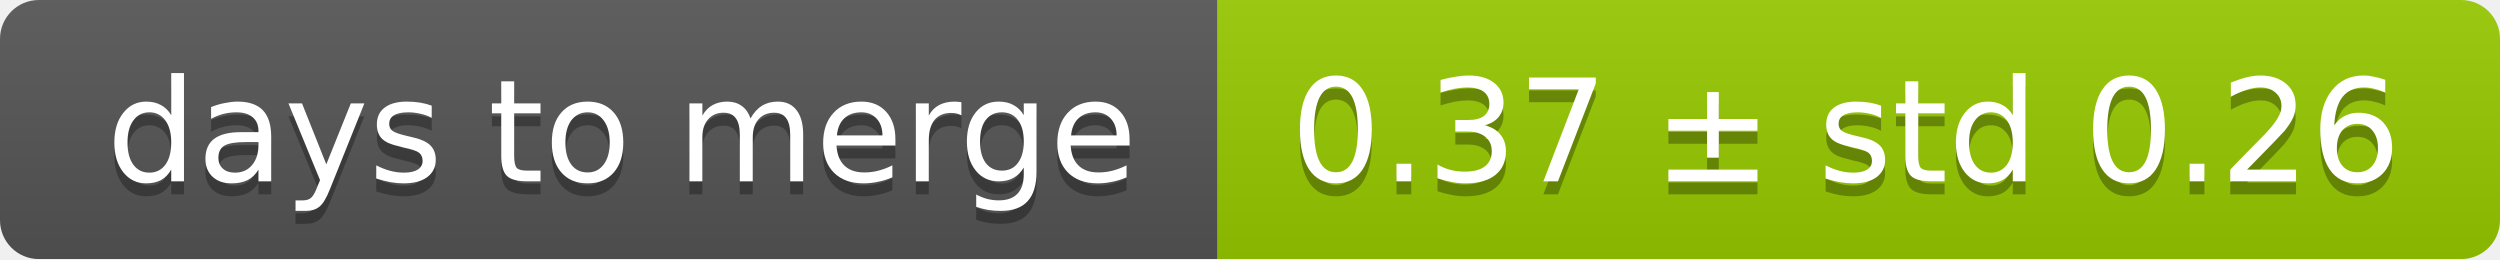
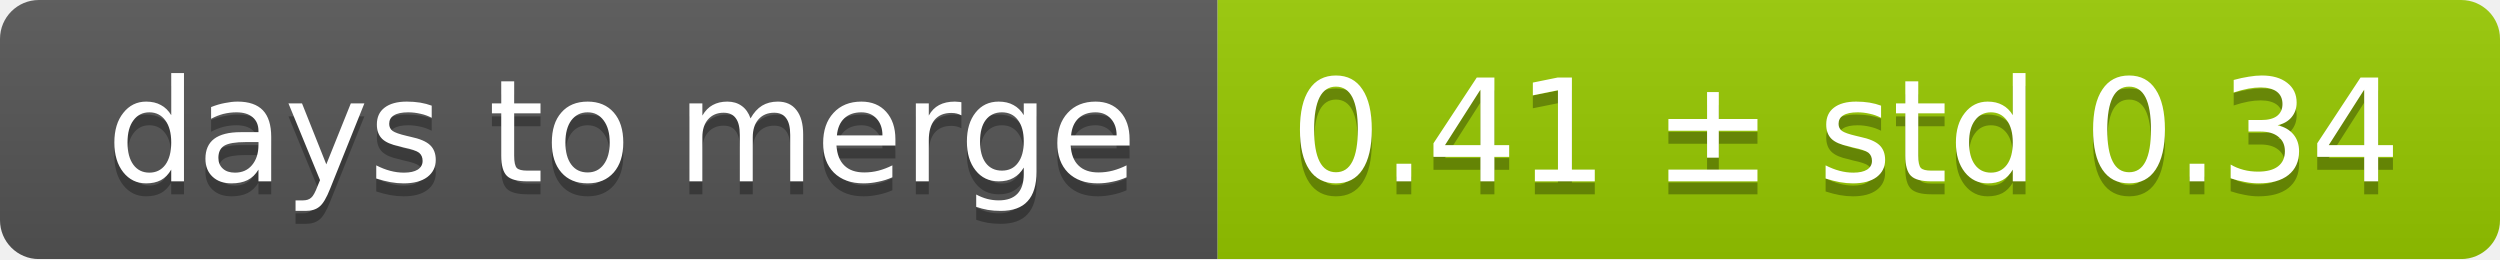
<svg xmlns="http://www.w3.org/2000/svg" width="193" height="20">
  <linearGradient id="smooth" x2="0" y2="100%">
    <stop offset="0" stop-color="#bbb" stop-opacity=".1" />
    <stop offset="1" stop-opacity=".1" />
  </linearGradient>
  <mask id="round">
    <rect width="193" height="20" rx="3" fill="#fff" />
  </mask>
  <g mask="url(#round)">
    <rect width="94" height="20" fill="#555" />
    <rect x="94" width="99" height="20" fill="#97ca00" />
    <rect width="193" height="20" fill="url(#smooth)" />
  </g>
  <g fill="#fff" text-anchor="middle" font-family="DejaVu Sans,Verdana,Geneva,sans-serif" font-size="11">
    <text x="48" y="15" fill="#010101" fill-opacity=".3">days to merge</text>
    <text x="48" y="14">days to merge</text>
-     <text x="142.5" y="15" fill="#010101" fill-opacity=".3">0.37 ± std 0.26</text>
-     <text x="142.5" y="14">0.37 ± std 0.26</text>
+     <text x="142.5" y="15" fill="#010101" fill-opacity=".3">0.41 ± std 0.34</text>
+     <text x="142.5" y="14">0.41 ± std 0.34</text>
  </g>
</svg>
